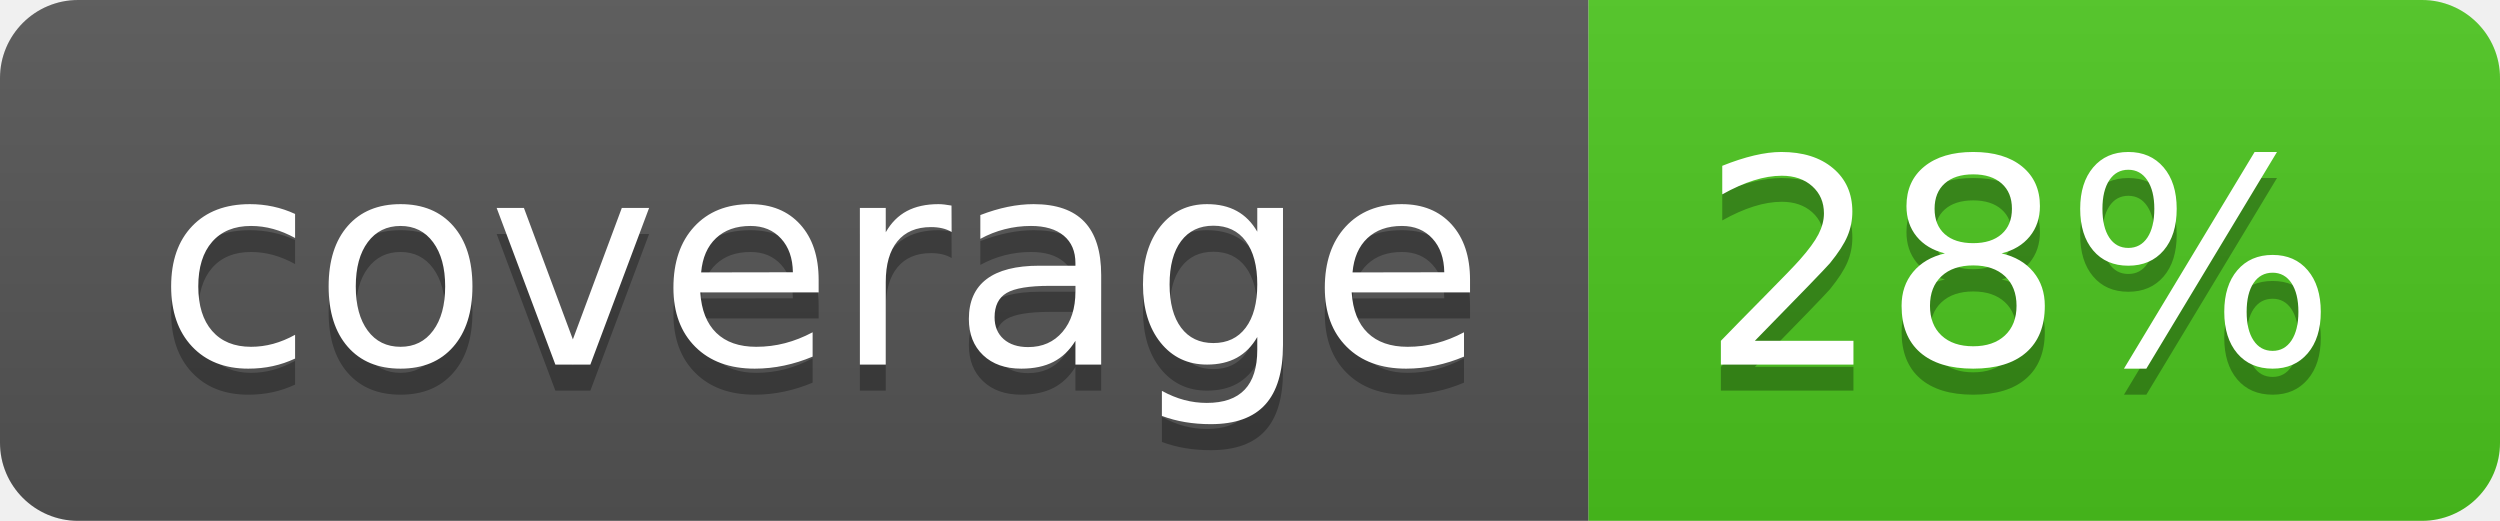
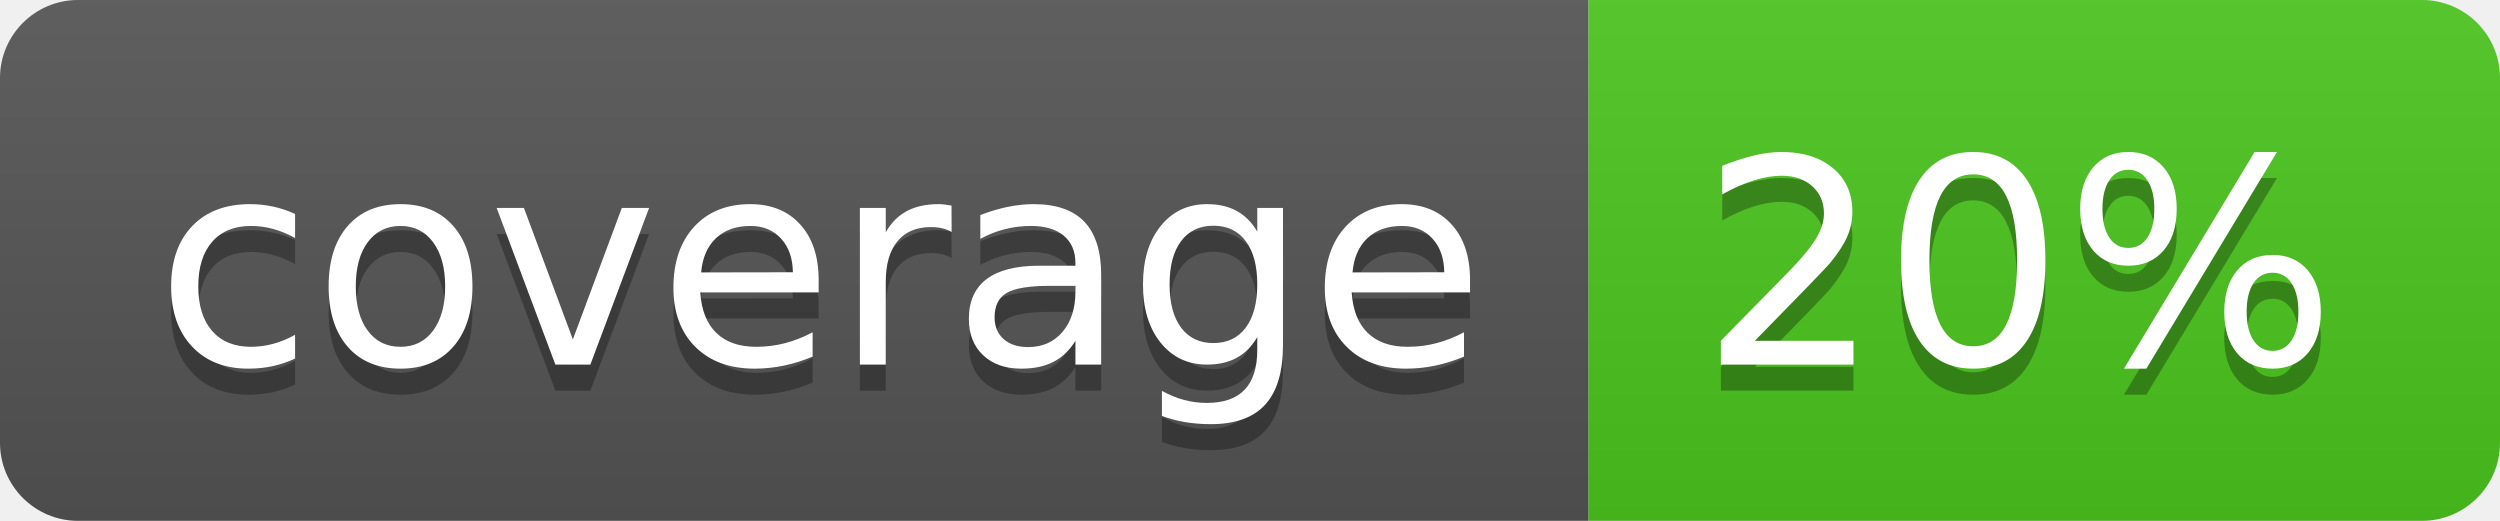
<svg xmlns="http://www.w3.org/2000/svg" width="96" height="20">
  <linearGradient id="b" x2="0" y2="100%">
    <stop offset="0" stop-color="#bbb" stop-opacity=".1" />
    <stop offset="1" stop-opacity=".1" />
  </linearGradient>
  <clipPath id="a">
    <rect width="96" height="20" rx="3" fill="#fff" />
  </clipPath>
  <g clip-path="url(#a)">
    <path fill="#555" d="M0 0h61v20H0z" />
    <path fill="#4CC61E" d="M61 0h35v20H61z" />
    <path fill="url(#b)" d="M0 0h96v20H0z" />
  </g>
  <g fill="#fff" text-anchor="middle" font-family="DejaVu Sans,Verdana,Geneva,sans-serif" font-size="110">
    <text x="315" y="150" fill="#010101" fill-opacity=".3" transform="scale(.1)" textLength="510">coverage</text>
    <text x="315" y="140" transform="scale(.1)" textLength="510">coverage</text>
-     <text x="775" y="150" fill="#010101" fill-opacity=".3" transform="scale(.1)" textLength="250">28%</text>
-     <text x="775" y="140" transform="scale(.1)" textLength="250">28%</text>
+     <text x="775" y="150" fill="#010101" fill-opacity=".3" transform="scale(.1)" textLength="250">20%</text>
+     <text x="775" y="140" transform="scale(.1)" textLength="250">20%</text>
  </g>
</svg>
